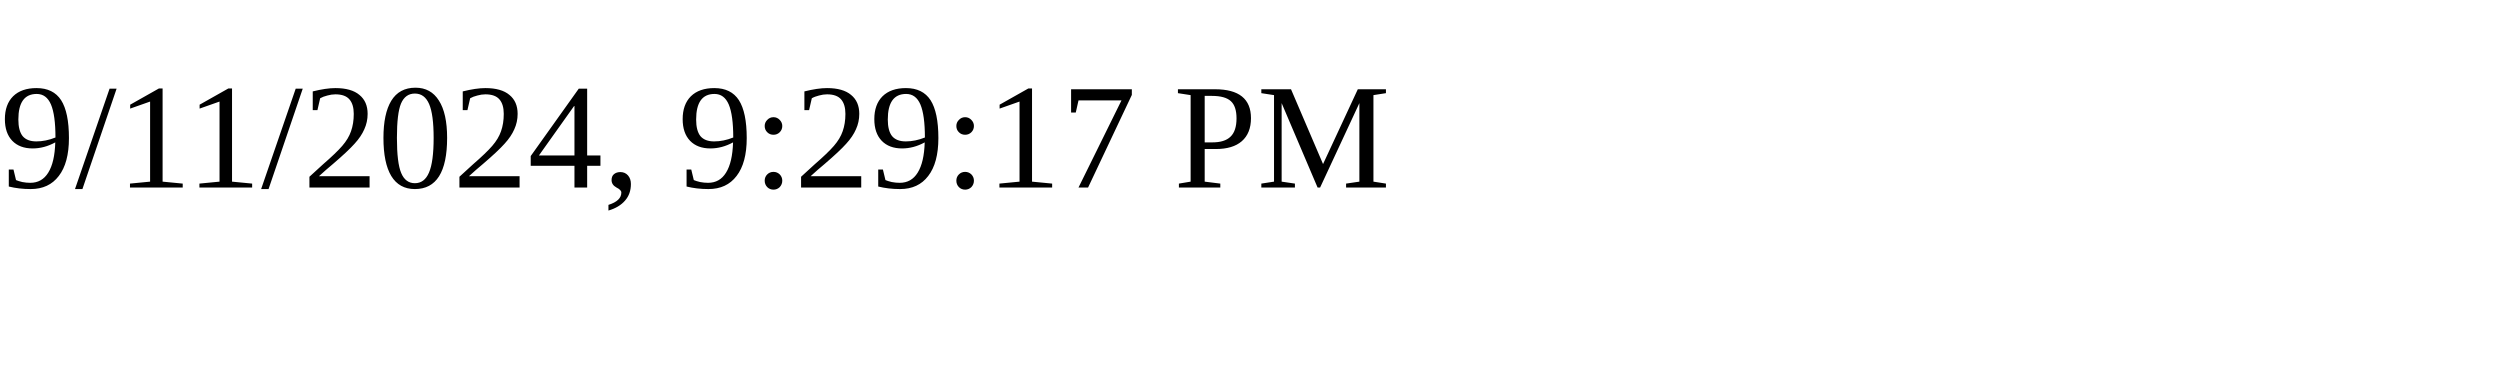
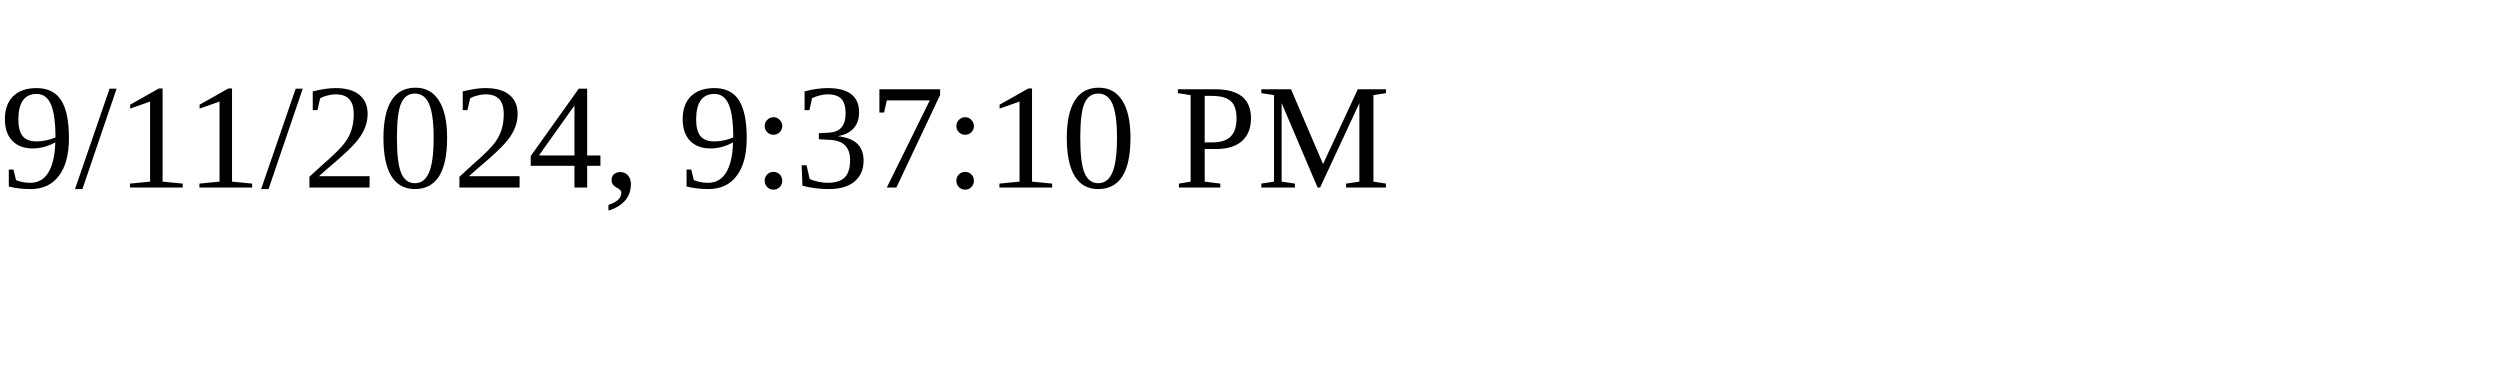
<svg xmlns="http://www.w3.org/2000/svg" height="30" width="200">
-   <text x="0" y="15">9/11/2024, 9:29:17 PM</text>
+   <text x="0" y="15">9/11/2024, 9:37:10 PM</text>
</svg>
